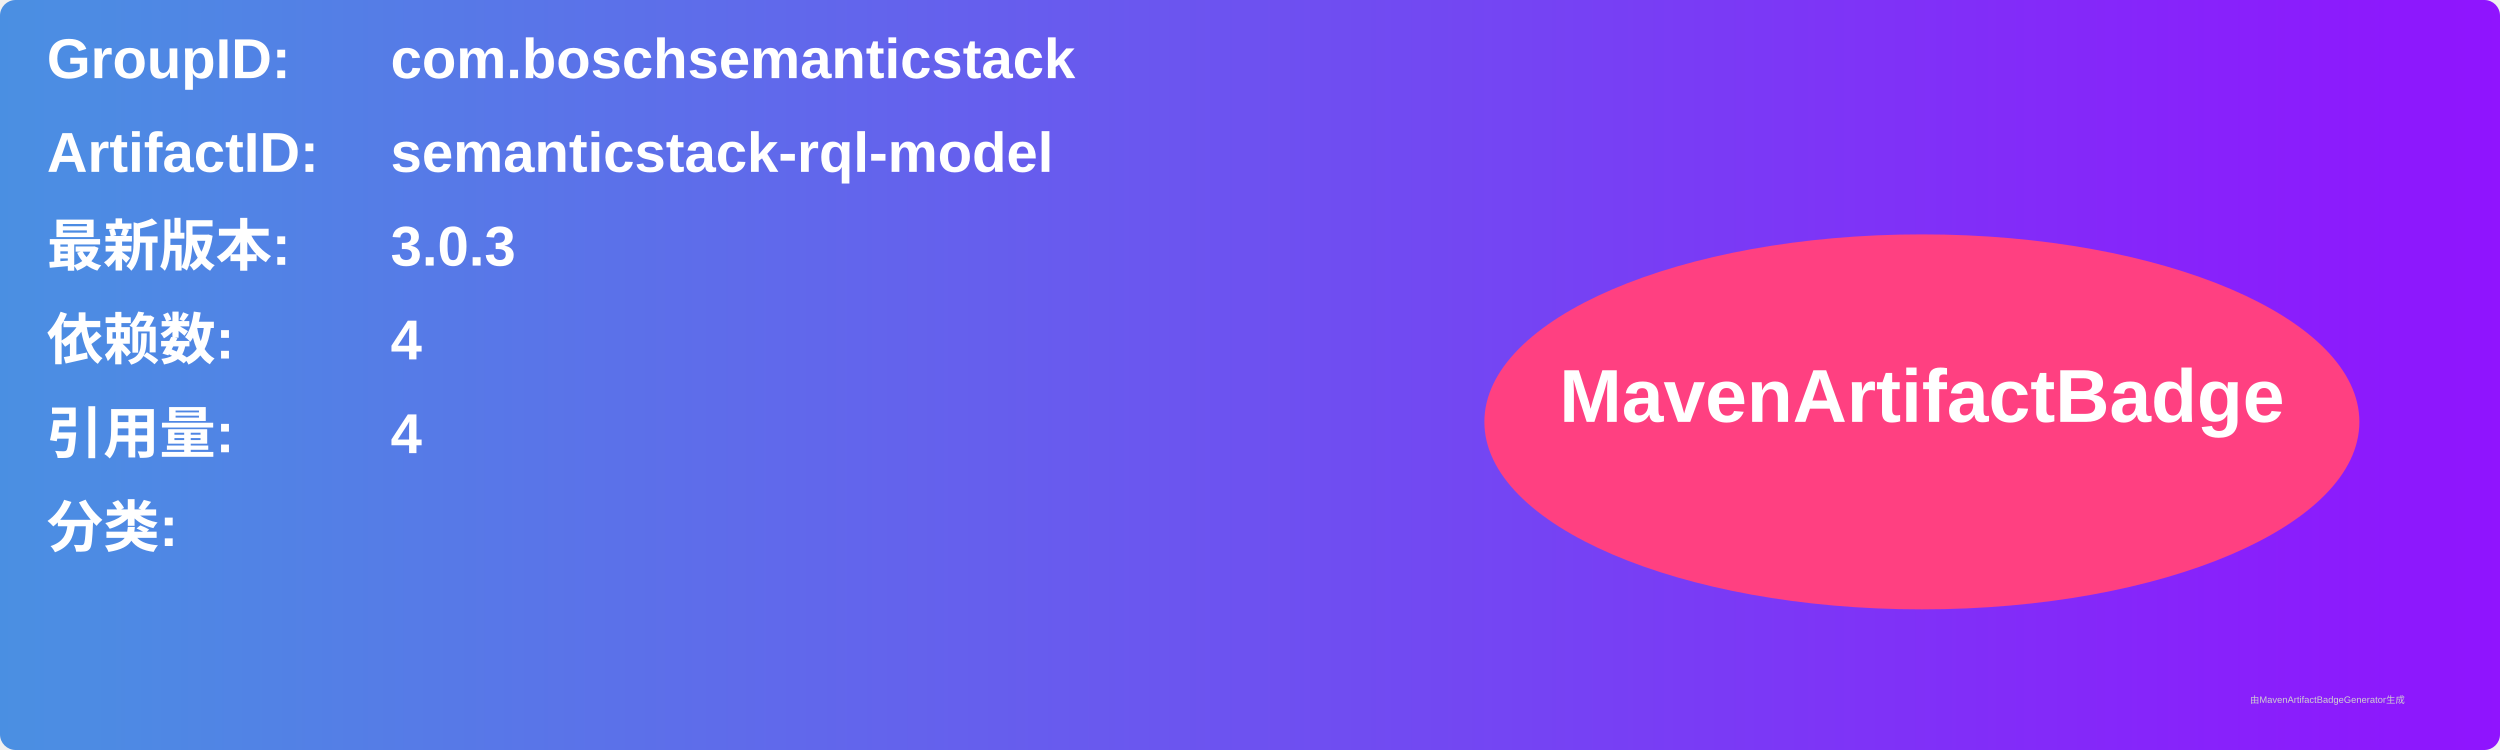
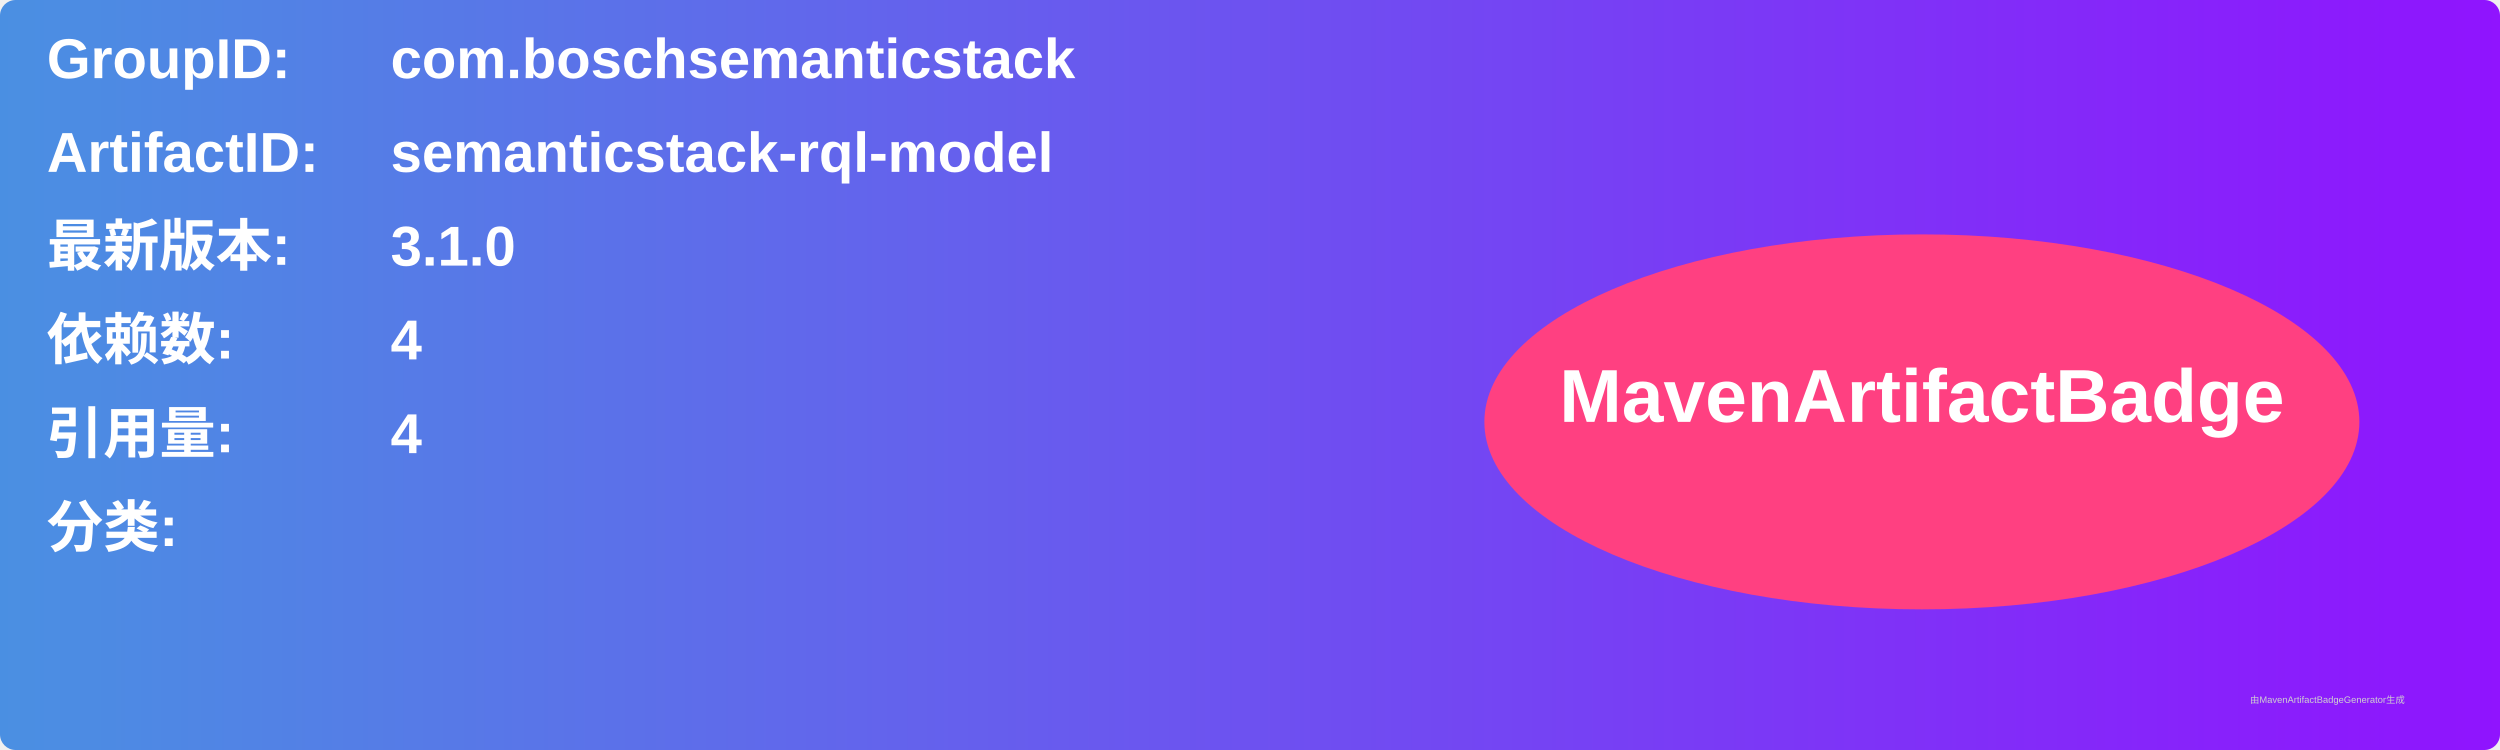
<svg xmlns="http://www.w3.org/2000/svg" width="800" height="240" viewBox="0 0 800 240">
  <linearGradient id="grad" x1="0%" y1="0%" x2="100%" y2="0%">
    <stop offset="0%" stop-color="#4a90e2" />
    <stop offset="100%" stop-color="#9013fe" />
  </linearGradient>
  <rect width="100%" height="100%" rx="5" ry="5" fill="url(#grad)" />
  <g transform="translate(15, 15)">
    <text x="0" y="10" font-family="Arial" font-size="18" fill="white" font-weight="bold" width="260">GroupID:</text>
    <text x="110" y="10" font-family="Arial" font-size="18" fill="white" font-weight="bold" width="460">com.boschsemanticstack</text>
    <text x="0" y="40" font-family="Arial" font-size="18" fill="white" font-weight="bold" width="260">ArtifactID:</text>
    <text x="110" y="40" font-family="Arial" font-size="18" fill="white" font-weight="bold" width="460">semanticstack-rql-model</text>
    <text x="0" y="70" font-family="Arial" font-size="18" fill="white" font-weight="bold">最新版本:</text>
    <text x="110" y="70" font-family="Arial" font-size="18" fill="white" font-weight="bold">
-       <tspan font-weight="bold">3.0.3</tspan>
+       <tspan font-weight="bold">3.1.0</tspan>
    </text>
    <text x="0" y="100" font-family="Arial" font-size="18" fill="white" font-weight="bold">依赖数: </text>
    <text x="110" y="100" font-family="Arial" font-size="18" fill="white">
      <tspan font-weight="bold">4</tspan>
    </text>
    <text x="0" y="130" font-family="Arial" font-size="18" fill="white" font-weight="bold">引用量: </text>
    <text x="110" y="130" font-family="Arial" font-size="18" fill="white">
      <tspan font-weight="bold">4</tspan>
    </text>
    <text x="0" y="160" font-family="Arial" font-size="18" fill="white" font-weight="bold">分类:</text>
    <text x="10" y="190" font-family="Arial" font-size="10" fill="white">
      <tspan font-weight="bold" />
    </text>
    <ellipse cx="600" cy="120" rx="140" ry="60" fill="#ff4081" />
    <text x="600" y="120" text-anchor="middle" font-family="Arial" font-size="24" fill="white" font-weight="bold">MavenArtifactBadge</text>
  </g>
  <text x="720" y="225" font-family="Arial" font-size="3" fill="#d0d0d0">由MavenArtifactBadgeGenerator生成</text>
</svg>
